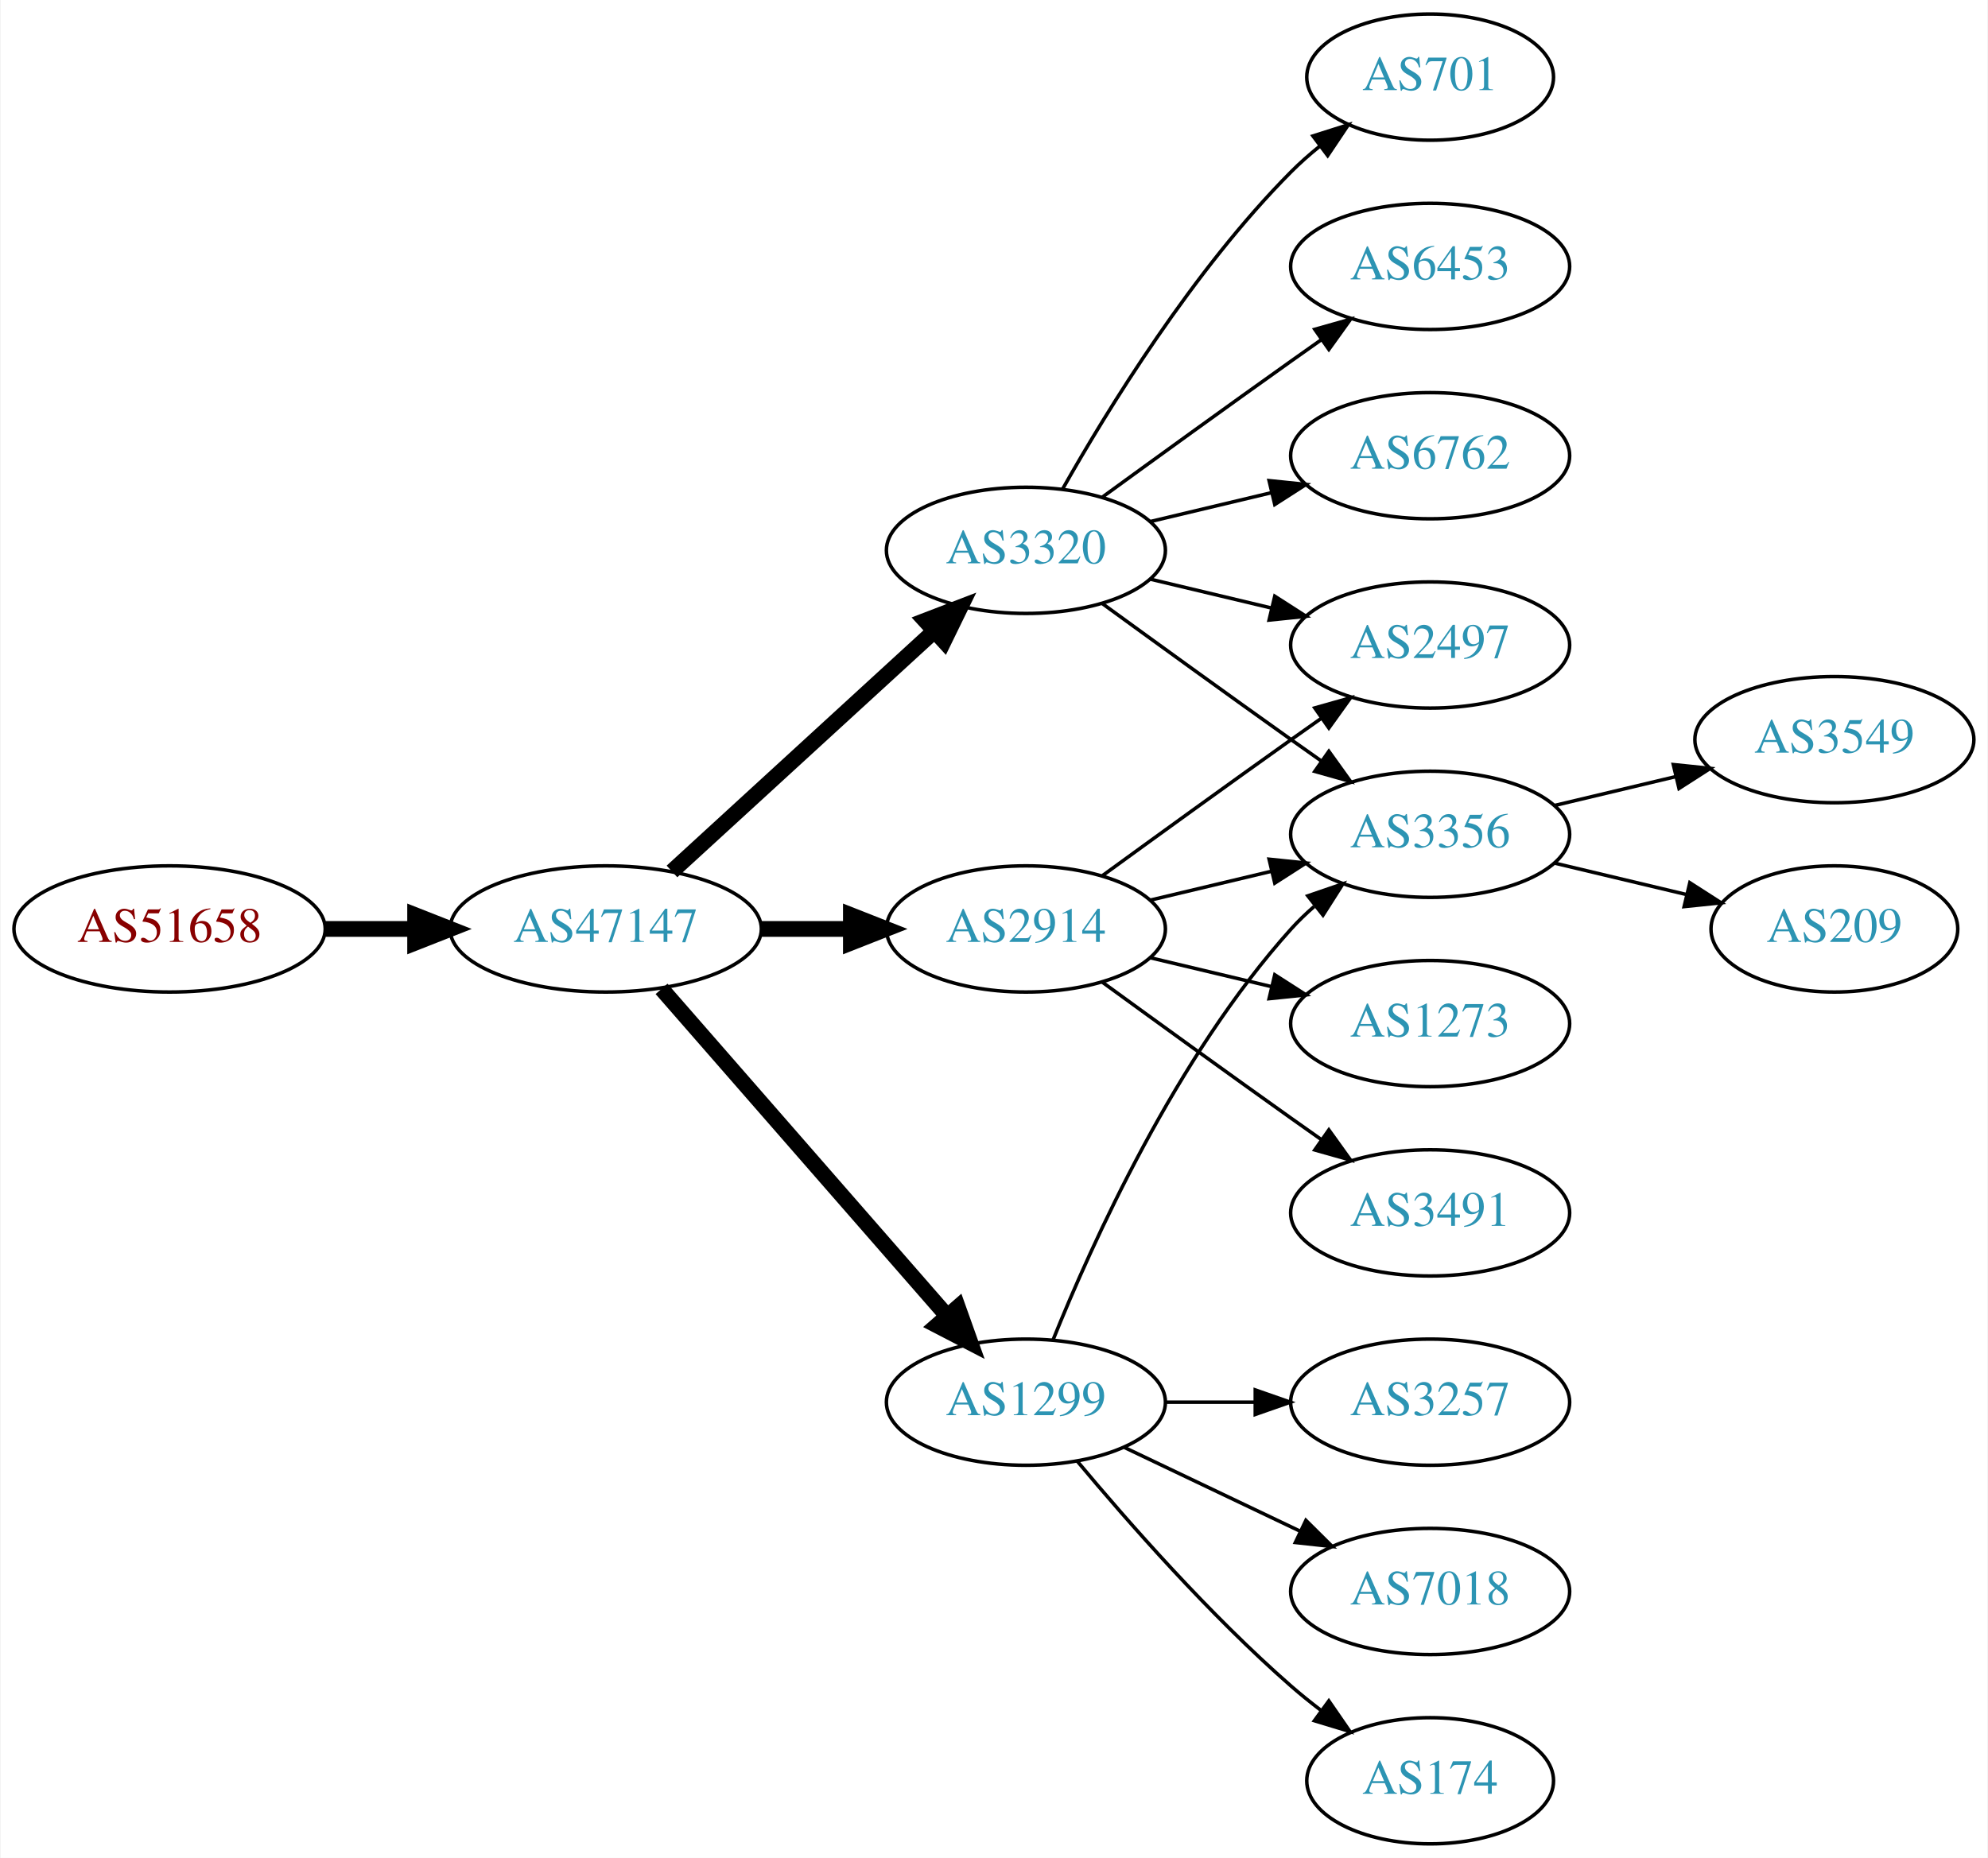
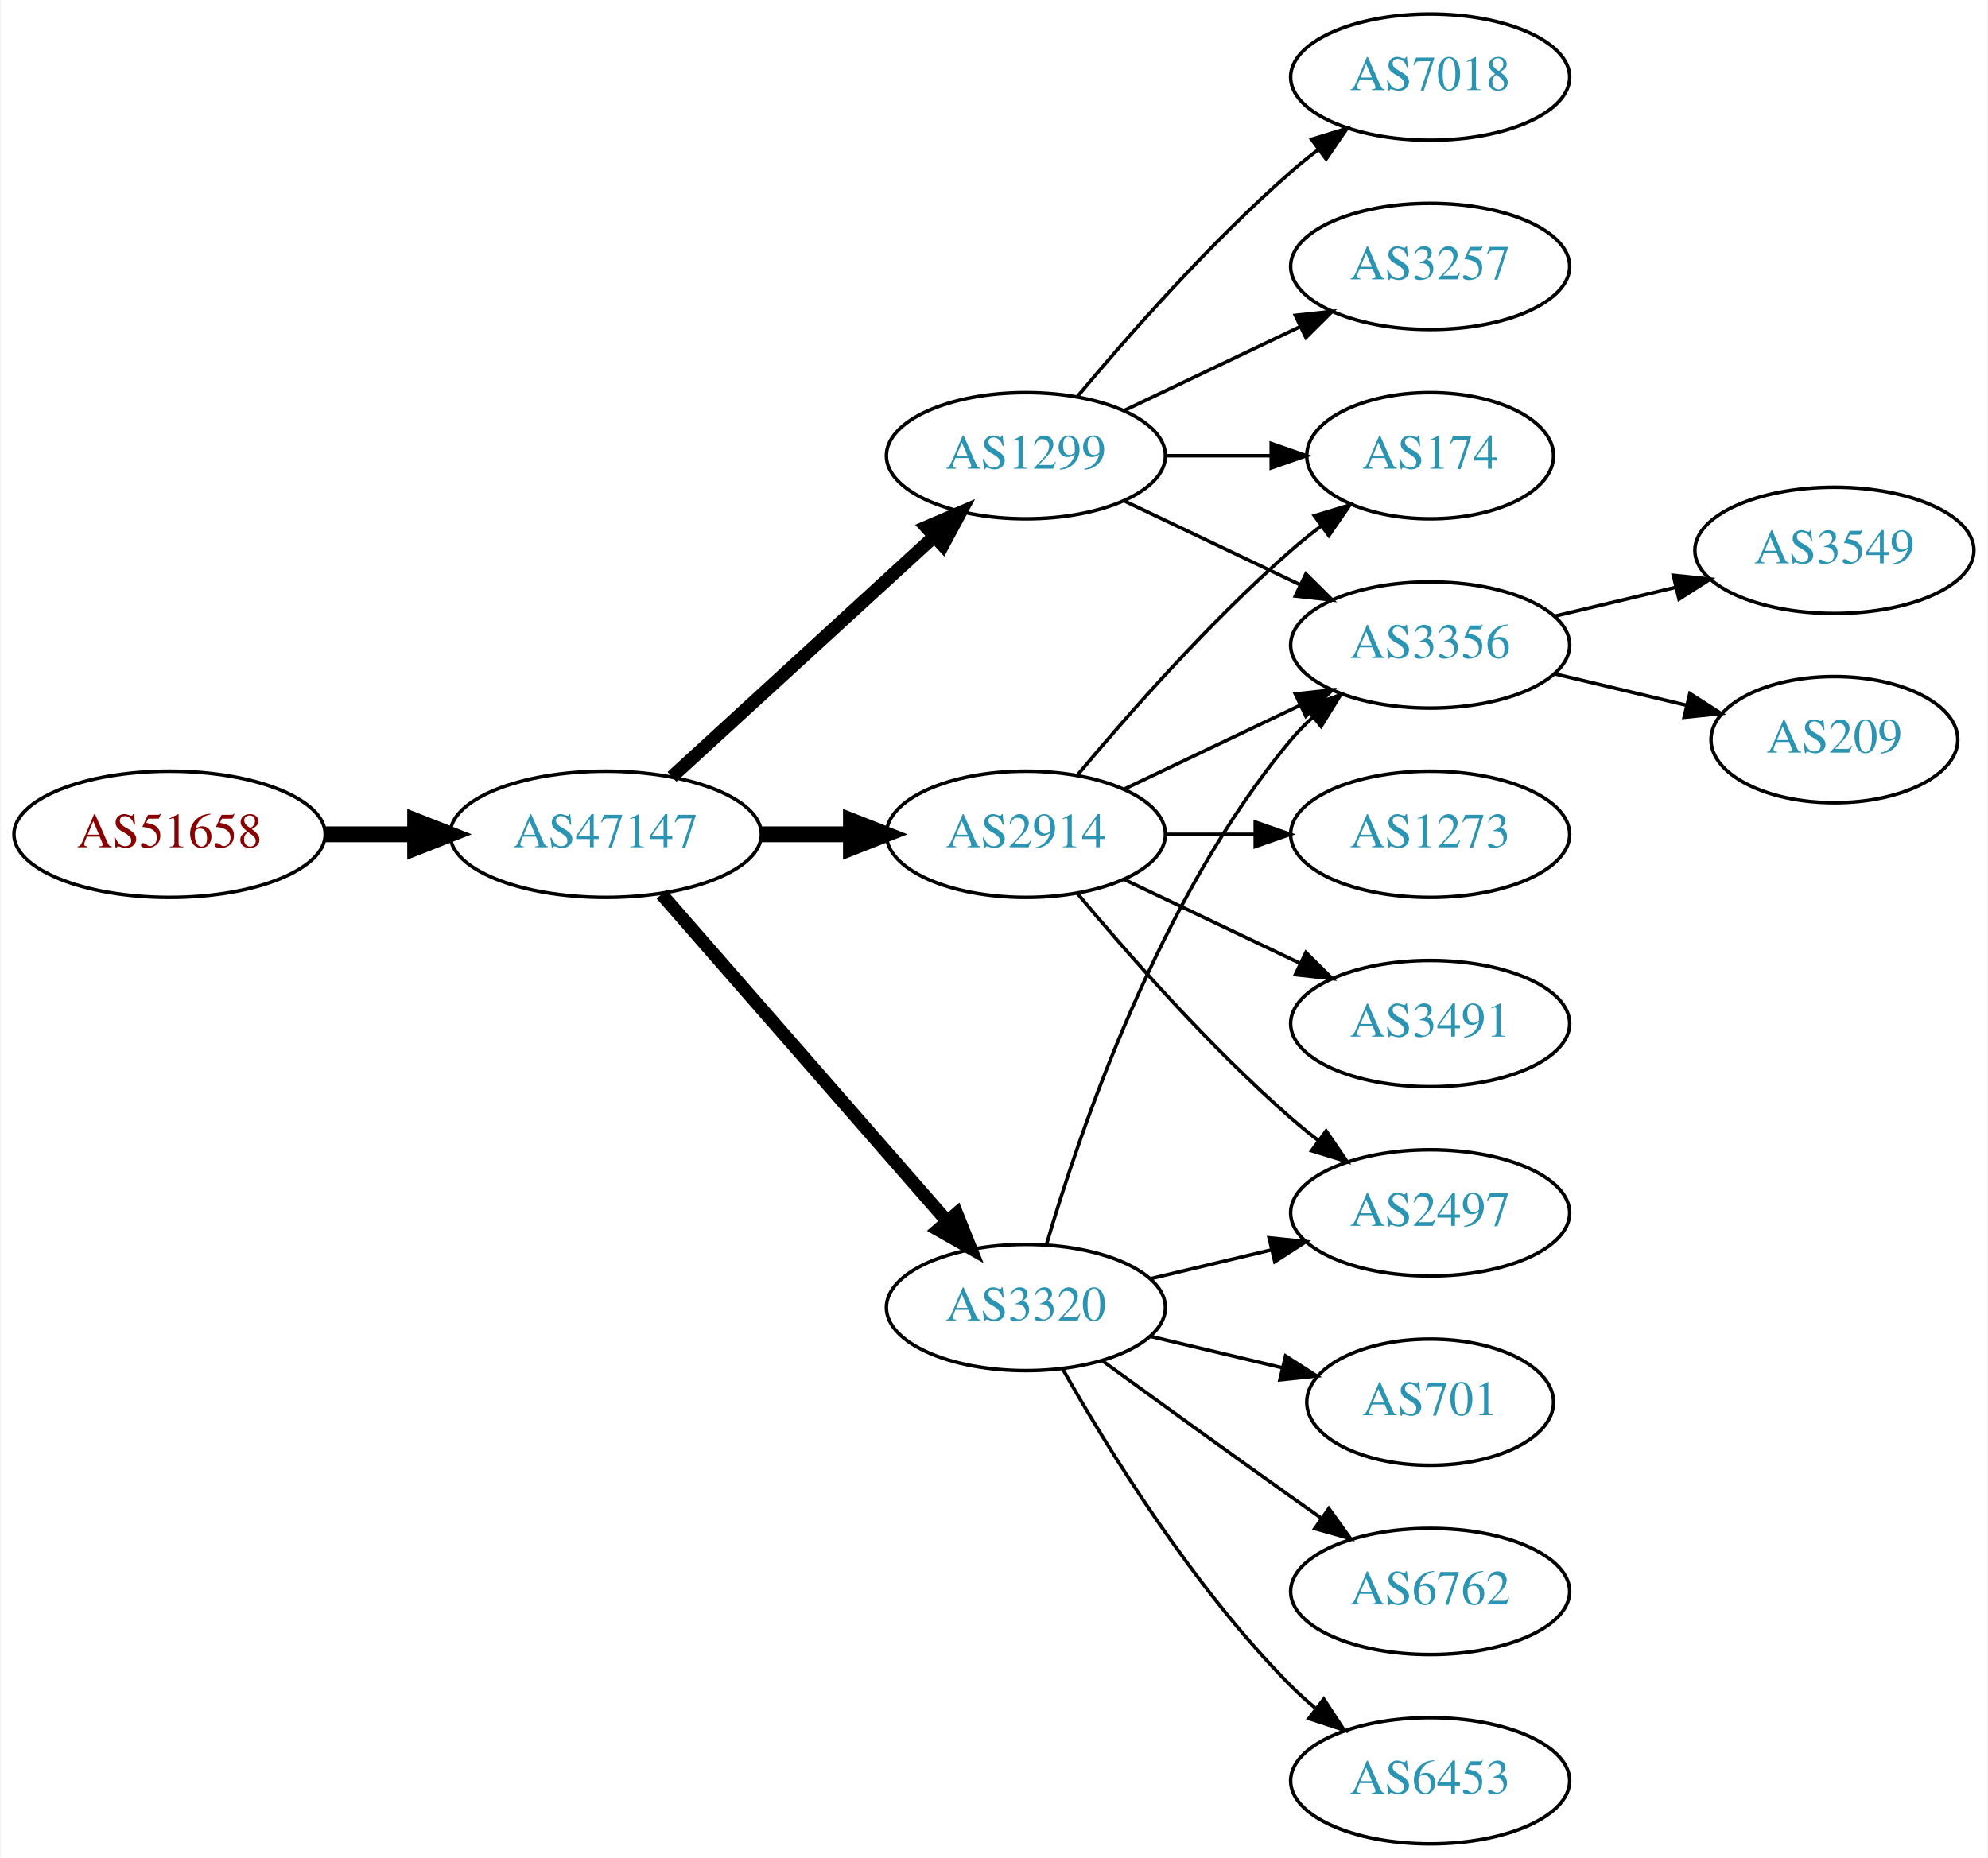
<svg xmlns="http://www.w3.org/2000/svg" xmlns:xlink="http://www.w3.org/1999/xlink" width="567pt" height="530pt" viewBox="0.00 0.00 566.66 530.00">
  <g id="graph0" class="graph" transform="scale(1 1) rotate(0) translate(4 526)">
    <polygon fill="white" stroke="none" points="-4,4 -4,-526 562.663,-526 562.663,4 -4,4" />
    <g id="node1" class="node">
      <g id="a_node1">
        <a xlink:href="/asn/51658" xlink:title="AS51658 ~ Patrick Janesch trading as Lucesem [AT]">
-           <ellipse fill="#ffffff" stroke="black" cx="44.196" cy="-261" rx="44.393" ry="18" />
-           <text text-anchor="middle" x="44.196" y="-257.3" font-family="Times,serif" font-size="14.00" fill="#880000">AS51658</text>
+           <ellipse fill="#ffffff" stroke="black" cx="44.196" cy="-288" rx="44.393" ry="18" />
+           <text text-anchor="middle" x="44.196" y="-284.3" font-family="Times,serif" font-size="14.00" fill="#880000">AS51658</text>
        </a>
      </g>
    </g>
    <g id="node2" class="node">
      <g id="a_node2">
        <a xlink:href="/asn/47147" xlink:title="AS47147 ~ ANEXIA Internetdienstleistungs GmbH [AT]">
-           <ellipse fill="#ffffff" stroke="black" cx="168.588" cy="-261" rx="44.393" ry="18" />
-           <text text-anchor="middle" x="168.588" y="-257.3" font-family="Times,serif" font-size="14.00" fill="#2c94b3">AS47147</text>
+           <ellipse fill="#ffffff" stroke="black" cx="168.588" cy="-288" rx="44.393" ry="18" />
+           <text text-anchor="middle" x="168.588" y="-284.3" font-family="Times,serif" font-size="14.00" fill="#2c94b3">AS47147</text>
        </a>
      </g>
    </g>
    <g id="edge1" class="edge">
-       <path fill="none" stroke="black" stroke-width="4.5" d="M88.692,-261C96.898,-261 105.569,-261 114.041,-261" />
-       <polygon fill="black" stroke="black" stroke-width="4.5" points="114.233,-264.938 124.233,-261 114.233,-257.063 114.233,-264.938" />
+       <path fill="none" stroke="black" stroke-width="4.5" d="M88.692,-288C96.898,-288 105.569,-288 114.041,-288" />
+       <polygon fill="black" stroke="black" stroke-width="4.5" points="114.233,-291.938 124.233,-288 114.233,-284.063 114.233,-291.938" />
    </g>
    <g id="node3" class="node">
      <g id="a_node3">
        <a xlink:href="/asn/1299" xlink:title="AS1299 ~ Telia Carrier [EU]">
-           <ellipse fill="#ffffff" stroke="black" cx="288.431" cy="-126" rx="39.794" ry="18" />
-           <text text-anchor="middle" x="288.431" y="-122.3" font-family="Times,serif" font-size="14.00" fill="#2c94b3">AS1299</text>
+           <ellipse fill="#ffffff" stroke="black" cx="288.431" cy="-396" rx="39.794" ry="18" />
+           <text text-anchor="middle" x="288.431" y="-392.3" font-family="Times,serif" font-size="14.00" fill="#2c94b3">AS1299</text>
        </a>
      </g>
    </g>
    <g id="edge2" class="edge">
-       <path fill="none" stroke="black" stroke-width="4.5" d="M184.513,-243.902C205.056,-220.369 242.175,-177.845 265.771,-150.813" />
-       <polygon fill="black" stroke="black" stroke-width="4.5" points="269.017,-153.082 272.627,-142.959 263.085,-147.903 269.017,-153.082" />
+       <path fill="none" stroke="black" stroke-width="3.75" d="M187.486,-304.403C207.414,-322.667 239.772,-352.322 262.249,-372.921" />
+       <polygon fill="black" stroke="black" stroke-width="3.75" points="260.014,-375.62 269.751,-379.797 264.743,-370.46 260.014,-375.62" />
    </g>
    <g id="node4" class="node">
      <g id="a_node4">
        <a xlink:href="/asn/2914" xlink:title="AS2914 ~ NTT America, Inc. [US]">
-           <ellipse fill="#ffffff" stroke="black" cx="288.431" cy="-261" rx="39.794" ry="18" />
-           <text text-anchor="middle" x="288.431" y="-257.3" font-family="Times,serif" font-size="14.00" fill="#2c94b3">AS2914</text>
+           <ellipse fill="#ffffff" stroke="black" cx="288.431" cy="-288" rx="39.794" ry="18" />
+           <text text-anchor="middle" x="288.431" y="-284.3" font-family="Times,serif" font-size="14.00" fill="#2c94b3">AS2914</text>
        </a>
      </g>
    </g>
    <g id="edge3" class="edge">
-       <path fill="none" stroke="black" stroke-width="4.5" d="M212.799,-261C221.112,-261 229.875,-261 238.357,-261" />
-       <polygon fill="black" stroke="black" stroke-width="4.5" points="238.516,-264.938 248.516,-261 238.516,-257.063 238.516,-264.938" />
+       <path fill="none" stroke="black" stroke-width="4.5" d="M212.799,-288C221.112,-288 229.875,-288 238.357,-288" />
+       <polygon fill="black" stroke="black" stroke-width="4.5" points="238.516,-291.938 248.516,-288 238.516,-284.063 238.516,-291.938" />
    </g>
    <g id="node5" class="node">
      <g id="a_node5">
        <a xlink:href="/asn/3320" xlink:title="AS3320 ~ DTAG [DE]">
-           <ellipse fill="#ffffff" stroke="black" cx="288.431" cy="-369" rx="39.794" ry="18" />
-           <text text-anchor="middle" x="288.431" y="-365.3" font-family="Times,serif" font-size="14.00" fill="#2c94b3">AS3320</text>
+           <ellipse fill="#ffffff" stroke="black" cx="288.431" cy="-153" rx="39.794" ry="18" />
+           <text text-anchor="middle" x="288.431" y="-149.3" font-family="Times,serif" font-size="14.00" fill="#2c94b3">AS3320</text>
        </a>
      </g>
    </g>
    <g id="edge4" class="edge">
-       <path fill="none" stroke="black" stroke-width="4.5" d="M187.486,-277.403C207.414,-295.667 239.772,-325.322 262.249,-345.921" />
-       <polygon fill="black" stroke="black" stroke-width="4.5" points="259.718,-348.943 269.751,-352.797 265.039,-343.137 259.718,-348.943" />
+       <path fill="none" stroke="black" stroke-width="3.75" d="M184.513,-270.902C205.056,-247.369 242.175,-204.845 265.771,-177.813" />
+       <polygon fill="black" stroke="black" stroke-width="3.75" points="268.688,-179.794 272.627,-169.959 263.414,-175.191 268.688,-179.794" />
+     </g>
+     <g id="node6" class="node">
+       <g id="a_node6">
+         <a xlink:href="/asn/3356" xlink:title="AS3356 ~ Level 3 Parent, LLC [US]">
+           <ellipse fill="#ffffff" stroke="black" cx="403.724" cy="-342" rx="39.794" ry="18" />
+           <text text-anchor="middle" x="403.724" y="-338.3" font-family="Times,serif" font-size="14.00" fill="#2c94b3">AS3356</text>
+         </a>
+       </g>
+     </g>
+     <g id="edge5" class="edge">
+       <path fill="none" stroke="black" d="M316.567,-383.066C331.561,-375.919 350.382,-366.948 366.605,-359.215" />
+       <polygon fill="black" stroke="black" points="368.288,-362.291 375.809,-354.829 365.276,-355.972 368.288,-362.291" />
    </g>
    <g id="node7" class="node">
      <g id="a_node7">
-         <a xlink:href="/asn/3356" xlink:title="AS3356 ~ Level 3 Parent, LLC [US]">
-           <ellipse fill="#ffffff" stroke="black" cx="403.724" cy="-288" rx="39.794" ry="18" />
-           <text text-anchor="middle" x="403.724" y="-284.3" font-family="Times,serif" font-size="14.00" fill="#2c94b3">AS3356</text>
-         </a>
-       </g>
-     </g>
-     <g id="edge9" class="edge">
-       <path fill="none" stroke="black" d="M296.179,-143.787C307.23,-171.243 331.283,-224.578 364.077,-261 366.08,-263.224 368.298,-265.363 370.631,-267.397" />
-       <polygon fill="black" stroke="black" points="368.829,-270.433 378.85,-273.873 373.161,-264.935 368.829,-270.433" />
-     </g>
-     <g id="node10" class="node">
-       <g id="a_node10">
+         <a xlink:href="/asn/7018" xlink:title="AS7018 ~ AT&amp;T Services, Inc. [US]">
+           <ellipse fill="#ffffff" stroke="black" cx="403.724" cy="-504" rx="39.794" ry="18" />
+           <text text-anchor="middle" x="403.724" y="-500.3" font-family="Times,serif" font-size="14.00" fill="#2c94b3">AS7018</text>
+         </a>
+       </g>
+     </g>
+     <g id="edge6" class="edge">
+       <path fill="none" stroke="black" d="M303.061,-412.817C317.343,-429.929 340.89,-456.745 364.077,-477 366.543,-479.154 369.182,-481.294 371.879,-483.372" />
+       <polygon fill="black" stroke="black" points="369.904,-486.264 380.033,-489.37 374.052,-480.625 369.904,-486.264" />
+     </g>
+     <g id="node8" class="node">
+       <g id="a_node8">
+         <a xlink:href="/asn/174" xlink:title="AS174 ~ Cogent Communications [US]">
+           <ellipse fill="#ffffff" stroke="black" cx="403.724" cy="-396" rx="35.194" ry="18" />
+           <text text-anchor="middle" x="403.724" y="-392.3" font-family="Times,serif" font-size="14.00" fill="#2c94b3">AS174</text>
+         </a>
+       </g>
+     </g>
+     <g id="edge7" class="edge">
+       <path fill="none" stroke="black" d="M328.103,-396C337.808,-396 348.299,-396 358.262,-396" />
+       <polygon fill="black" stroke="black" points="358.398,-399.5 368.398,-396 358.398,-392.5 358.398,-399.5" />
+     </g>
+     <g id="node9" class="node">
+       <g id="a_node9">
        <a xlink:href="/asn/3257" xlink:title="AS3257 ~ GTT [DE]">
-           <ellipse fill="#ffffff" stroke="black" cx="403.724" cy="-126" rx="39.794" ry="18" />
-           <text text-anchor="middle" x="403.724" y="-122.3" font-family="Times,serif" font-size="14.00" fill="#2c94b3">AS3257</text>
-         </a>
-       </g>
-     </g>
-     <g id="edge10" class="edge">
-       <path fill="none" stroke="black" d="M328.103,-126C336.306,-126 345.07,-126 353.602,-126" />
-       <polygon fill="black" stroke="black" points="353.841,-129.5 363.841,-126 353.841,-122.5 353.841,-129.5" />
-     </g>
-     <g id="node11" class="node">
-       <g id="a_node11">
-         <a xlink:href="/asn/7018" xlink:title="AS7018 ~ AT&amp;T Services, Inc. [US]">
-           <ellipse fill="#ffffff" stroke="black" cx="403.724" cy="-72" rx="39.794" ry="18" />
-           <text text-anchor="middle" x="403.724" y="-68.3" font-family="Times,serif" font-size="14.00" fill="#2c94b3">AS7018</text>
-         </a>
-       </g>
-     </g>
-     <g id="edge11" class="edge">
-       <path fill="none" stroke="black" d="M316.567,-113.066C331.561,-105.919 350.382,-96.948 366.605,-89.215" />
-       <polygon fill="black" stroke="black" points="368.288,-92.291 375.809,-84.829 365.276,-85.972 368.288,-92.291" />
+           <ellipse fill="#ffffff" stroke="black" cx="403.724" cy="-450" rx="39.794" ry="18" />
+           <text text-anchor="middle" x="403.724" y="-446.3" font-family="Times,serif" font-size="14.00" fill="#2c94b3">AS3257</text>
+         </a>
+       </g>
+     </g>
+     <g id="edge8" class="edge">
+       <path fill="none" stroke="black" d="M316.567,-408.934C331.561,-416.081 350.382,-425.052 366.605,-432.785" />
+       <polygon fill="black" stroke="black" points="365.276,-436.028 375.809,-437.171 368.288,-429.709 365.276,-436.028" />
+     </g>
+     <g id="edge15" class="edge">
+       <path fill="none" stroke="black" d="M316.567,-300.934C331.561,-308.081 350.382,-317.052 366.605,-324.785" />
+       <polygon fill="black" stroke="black" points="365.276,-328.028 375.809,-329.171 368.288,-321.709 365.276,-328.028" />
+     </g>
+     <g id="edge14" class="edge">
+       <path fill="none" stroke="black" d="M303.061,-304.817C317.343,-321.929 340.89,-348.745 364.077,-369 366.747,-371.332 369.62,-373.648 372.55,-375.886" />
+       <polygon fill="black" stroke="black" points="370.701,-378.87 380.841,-381.939 374.828,-373.216 370.701,-378.87" />
    </g>
    <g id="node12" class="node">
      <g id="a_node12">
-         <a xlink:href="/asn/174" xlink:title="AS174 ~ Cogent Communications [US]">
-           <ellipse fill="#ffffff" stroke="black" cx="403.724" cy="-18" rx="35.194" ry="18" />
-           <text text-anchor="middle" x="403.724" y="-14.3" font-family="Times,serif" font-size="14.00" fill="#2c94b3">AS174</text>
+         <a xlink:href="/asn/3491" xlink:title="AS3491 ~ PCCW Global, Inc. [US]">
+           <ellipse fill="#ffffff" stroke="black" cx="403.724" cy="-234" rx="39.794" ry="18" />
+           <text text-anchor="middle" x="403.724" y="-230.3" font-family="Times,serif" font-size="14.00" fill="#2c94b3">AS3491</text>
+         </a>
+       </g>
+     </g>
+     <g id="edge11" class="edge">
+       <path fill="none" stroke="black" d="M316.567,-275.066C331.561,-267.919 350.382,-258.948 366.605,-251.215" />
+       <polygon fill="black" stroke="black" points="368.288,-254.291 375.809,-246.829 365.276,-247.972 368.288,-254.291" />
+     </g>
+     <g id="node13" class="node">
+       <g id="a_node13">
+         <a xlink:href="/asn/1273" xlink:title="AS1273 ~ Vodafone Group PLC [EU]">
+           <ellipse fill="#ffffff" stroke="black" cx="403.724" cy="-288" rx="39.794" ry="18" />
+           <text text-anchor="middle" x="403.724" y="-284.3" font-family="Times,serif" font-size="14.00" fill="#2c94b3">AS1273</text>
        </a>
      </g>
    </g>
    <g id="edge12" class="edge">
-       <path fill="none" stroke="black" d="M303.061,-109.183C317.343,-92.071 340.89,-65.255 364.077,-45 366.747,-42.668 369.62,-40.352 372.55,-38.114" />
-       <polygon fill="black" stroke="black" points="374.828,-40.784 380.841,-32.061 370.701,-35.13 374.828,-40.784" />
-     </g>
-     <g id="node6" class="node">
-       <g id="a_node6">
+       <path fill="none" stroke="black" d="M328.103,-288C336.306,-288 345.07,-288 353.602,-288" />
+       <polygon fill="black" stroke="black" points="353.841,-291.5 363.841,-288 353.841,-284.5 353.841,-291.5" />
+     </g>
+     <g id="node14" class="node">
+       <g id="a_node14">
        <a xlink:href="/asn/2497" xlink:title="AS2497 ~ Internet Initiative Japan Inc. [JP]">
-           <ellipse fill="#ffffff" stroke="black" cx="403.724" cy="-342" rx="39.794" ry="18" />
-           <text text-anchor="middle" x="403.724" y="-338.3" font-family="Times,serif" font-size="14.00" fill="#2c94b3">AS2497</text>
-         </a>
-       </g>
-     </g>
-     <g id="edge5" class="edge">
-       <path fill="none" stroke="black" d="M310.279,-276.222C325.213,-287.091 345.827,-302.025 364.077,-315 366.898,-317.005 369.841,-319.085 372.789,-321.159" />
-       <polygon fill="black" stroke="black" points="370.816,-324.05 381.013,-326.926 374.835,-318.319 370.816,-324.05" />
-     </g>
-     <g id="edge6" class="edge">
-       <path fill="none" stroke="black" d="M324.038,-269.248C334.909,-271.838 347.064,-274.735 358.506,-277.462" />
-       <polygon fill="black" stroke="black" points="357.789,-280.889 368.328,-279.803 359.412,-274.08 357.789,-280.889" />
-     </g>
-     <g id="node8" class="node">
-       <g id="a_node8">
-         <a xlink:href="/asn/3491" xlink:title="AS3491 ~ PCCW Global, Inc. [US]">
          <ellipse fill="#ffffff" stroke="black" cx="403.724" cy="-180" rx="39.794" ry="18" />
-           <text text-anchor="middle" x="403.724" y="-176.3" font-family="Times,serif" font-size="14.00" fill="#2c94b3">AS3491</text>
-         </a>
-       </g>
-     </g>
-     <g id="edge7" class="edge">
-       <path fill="none" stroke="black" d="M310.279,-245.778C325.213,-234.909 345.827,-219.975 364.077,-207 366.898,-204.995 369.841,-202.915 372.789,-200.841" />
-       <polygon fill="black" stroke="black" points="374.835,-203.681 381.013,-195.074 370.816,-197.95 374.835,-203.681" />
-     </g>
-     <g id="node9" class="node">
-       <g id="a_node9">
-         <a xlink:href="/asn/1273" xlink:title="AS1273 ~ Vodafone Group PLC [EU]">
-           <ellipse fill="#ffffff" stroke="black" cx="403.724" cy="-234" rx="39.794" ry="18" />
-           <text text-anchor="middle" x="403.724" y="-230.3" font-family="Times,serif" font-size="14.00" fill="#2c94b3">AS1273</text>
-         </a>
-       </g>
-     </g>
-     <g id="edge8" class="edge">
-       <path fill="none" stroke="black" d="M324.038,-252.752C334.909,-250.162 347.064,-247.265 358.506,-244.538" />
-       <polygon fill="black" stroke="black" points="359.412,-247.92 368.328,-242.197 357.789,-241.111 359.412,-247.92" />
+           <text text-anchor="middle" x="403.724" y="-176.3" font-family="Times,serif" font-size="14.00" fill="#2c94b3">AS2497</text>
+         </a>
+       </g>
+     </g>
+     <g id="edge13" class="edge">
+       <path fill="none" stroke="black" d="M303.061,-271.183C317.343,-254.071 340.89,-227.255 364.077,-207 366.543,-204.846 369.182,-202.706 371.879,-200.628" />
+       <polygon fill="black" stroke="black" points="374.052,-203.375 380.033,-194.63 369.904,-197.736 374.052,-203.375" />
+     </g>
+     <g id="edge16" class="edge">
+       <path fill="none" stroke="black" d="M294.305,-171.002C303.619,-202.844 326.435,-269.981 364.077,-315 365.948,-317.237 368.046,-319.374 370.272,-321.396" />
+       <polygon fill="black" stroke="black" points="368.216,-324.234 378.191,-327.804 372.619,-318.793 368.216,-324.234" />
    </g>
    <g id="edge17" class="edge">
-       <path fill="none" stroke="black" d="M324.038,-360.752C334.909,-358.162 347.064,-355.265 358.506,-352.538" />
-       <polygon fill="black" stroke="black" points="359.412,-355.92 368.328,-350.197 357.789,-349.111 359.412,-355.92" />
-     </g>
-     <g id="edge15" class="edge">
-       <path fill="none" stroke="black" d="M310.279,-353.778C325.213,-342.909 345.827,-327.975 364.077,-315 366.898,-312.995 369.841,-310.915 372.789,-308.841" />
-       <polygon fill="black" stroke="black" points="374.835,-311.681 381.013,-303.074 370.816,-305.95 374.835,-311.681" />
+       <path fill="none" stroke="black" d="M324.038,-161.248C334.909,-163.838 347.064,-166.735 358.506,-169.462" />
+       <polygon fill="black" stroke="black" points="357.789,-172.889 368.328,-171.803 359.412,-166.08 357.789,-172.889" />
    </g>
    <g id="node15" class="node">
      <g id="a_node15">
        <a xlink:href="/asn/701" xlink:title="AS701 ~ UUNET [US]">
-           <ellipse fill="#ffffff" stroke="black" cx="403.724" cy="-504" rx="35.194" ry="18" />
-           <text text-anchor="middle" x="403.724" y="-500.3" font-family="Times,serif" font-size="14.00" fill="#2c94b3">AS701</text>
-         </a>
-       </g>
-     </g>
-     <g id="edge16" class="edge">
-       <path fill="none" stroke="black" d="M298.891,-386.49C311.672,-409.096 336.105,-448.886 364.077,-477 366.578,-479.513 369.338,-481.949 372.199,-484.261" />
-       <polygon fill="black" stroke="black" points="370.298,-487.21 380.396,-490.413 374.5,-481.611 370.298,-487.21" />
+           <ellipse fill="#ffffff" stroke="black" cx="403.724" cy="-126" rx="35.194" ry="18" />
+           <text text-anchor="middle" x="403.724" y="-122.3" font-family="Times,serif" font-size="14.00" fill="#2c94b3">AS701</text>
+         </a>
+       </g>
+     </g>
+     <g id="edge18" class="edge">
+       <path fill="none" stroke="black" d="M324.038,-144.752C335.833,-141.942 349.137,-138.771 361.405,-135.847" />
+       <polygon fill="black" stroke="black" points="362.494,-139.186 371.41,-133.463 360.871,-132.376 362.494,-139.186" />
    </g>
    <g id="node16" class="node">
      <g id="a_node16">
-         <a xlink:href="/asn/6453" xlink:title="AS6453 ~ TATA COMMUNICATIONS (AMERICA) INC [US]">
-           <ellipse fill="#ffffff" stroke="black" cx="403.724" cy="-450" rx="39.794" ry="18" />
-           <text text-anchor="middle" x="403.724" y="-446.3" font-family="Times,serif" font-size="14.00" fill="#2c94b3">AS6453</text>
-         </a>
-       </g>
-     </g>
-     <g id="edge18" class="edge">
-       <path fill="none" stroke="black" d="M310.279,-384.222C325.213,-395.091 345.827,-410.025 364.077,-423 366.898,-425.005 369.841,-427.085 372.789,-429.159" />
-       <polygon fill="black" stroke="black" points="370.816,-432.05 381.013,-434.926 374.835,-426.319 370.816,-432.05" />
+         <a xlink:href="/asn/6762" xlink:title="AS6762 ~ TELECOM ITALIA SPARKLE S.p.A. [IT]">
+           <ellipse fill="#ffffff" stroke="black" cx="403.724" cy="-72" rx="39.794" ry="18" />
+           <text text-anchor="middle" x="403.724" y="-68.3" font-family="Times,serif" font-size="14.00" fill="#2c94b3">AS6762</text>
+         </a>
+       </g>
+     </g>
+     <g id="edge19" class="edge">
+       <path fill="none" stroke="black" d="M310.279,-137.778C325.213,-126.909 345.827,-111.975 364.077,-99 366.898,-96.995 369.841,-94.915 372.789,-92.841" />
+       <polygon fill="black" stroke="black" points="374.835,-95.681 381.013,-87.074 370.816,-89.95 374.835,-95.681" />
    </g>
    <g id="node17" class="node">
      <g id="a_node17">
-         <a xlink:href="/asn/6762" xlink:title="AS6762 ~ TELECOM ITALIA SPARKLE S.p.A. [IT]">
-           <ellipse fill="#ffffff" stroke="black" cx="403.724" cy="-396" rx="39.794" ry="18" />
-           <text text-anchor="middle" x="403.724" y="-392.3" font-family="Times,serif" font-size="14.00" fill="#2c94b3">AS6762</text>
-         </a>
-       </g>
-     </g>
-     <g id="edge19" class="edge">
-       <path fill="none" stroke="black" d="M324.038,-377.248C334.909,-379.838 347.064,-382.735 358.506,-385.462" />
-       <polygon fill="black" stroke="black" points="357.789,-388.889 368.328,-387.803 359.412,-382.08 357.789,-388.889" />
-     </g>
-     <g id="node13" class="node">
-       <g id="a_node13">
+         <a xlink:href="/asn/6453" xlink:title="AS6453 ~ TATA COMMUNICATIONS (AMERICA) INC [US]">
+           <ellipse fill="#ffffff" stroke="black" cx="403.724" cy="-18" rx="39.794" ry="18" />
+           <text text-anchor="middle" x="403.724" y="-14.3" font-family="Times,serif" font-size="14.00" fill="#2c94b3">AS6453</text>
+         </a>
+       </g>
+     </g>
+     <g id="edge20" class="edge">
+       <path fill="none" stroke="black" d="M298.891,-135.51C311.672,-112.904 336.105,-73.114 364.077,-45 366.188,-42.879 368.484,-40.812 370.87,-38.829" />
+       <polygon fill="black" stroke="black" points="373.385,-41.31 379.185,-32.444 369.122,-35.758 373.385,-41.31" />
+     </g>
+     <g id="node10" class="node">
+       <g id="a_node10">
        <a xlink:href="/asn/3549" xlink:title="AS3549 ~ Level 3 Parent, LLC [US]">
-           <ellipse fill="#ffffff" stroke="black" cx="519.017" cy="-315" rx="39.794" ry="18" />
-           <text text-anchor="middle" x="519.017" y="-311.3" font-family="Times,serif" font-size="14.00" fill="#2c94b3">AS3549</text>
-         </a>
-       </g>
-     </g>
-     <g id="edge13" class="edge">
-       <path fill="none" stroke="black" d="M439.331,-296.248C450.202,-298.838 462.357,-301.735 473.799,-304.462" />
-       <polygon fill="black" stroke="black" points="473.082,-307.889 483.621,-306.803 474.705,-301.08 473.082,-307.889" />
-     </g>
-     <g id="node14" class="node">
-       <g id="a_node14">
+           <ellipse fill="#ffffff" stroke="black" cx="519.017" cy="-369" rx="39.794" ry="18" />
+           <text text-anchor="middle" x="519.017" y="-365.3" font-family="Times,serif" font-size="14.00" fill="#2c94b3">AS3549</text>
+         </a>
+       </g>
+     </g>
+     <g id="edge9" class="edge">
+       <path fill="none" stroke="black" d="M439.331,-350.248C450.202,-352.838 462.357,-355.735 473.799,-358.462" />
+       <polygon fill="black" stroke="black" points="473.082,-361.889 483.621,-360.803 474.705,-355.08 473.082,-361.889" />
+     </g>
+     <g id="node11" class="node">
+       <g id="a_node11">
        <a xlink:href="/asn/209" xlink:title="AS209 ~ CenturyLink Communications, LLC [US]">
-           <ellipse fill="#ffffff" stroke="black" cx="519.017" cy="-261" rx="35.194" ry="18" />
-           <text text-anchor="middle" x="519.017" y="-257.3" font-family="Times,serif" font-size="14.00" fill="#2c94b3">AS209</text>
-         </a>
-       </g>
-     </g>
-     <g id="edge14" class="edge">
-       <path fill="none" stroke="black" d="M439.331,-279.752C451.125,-276.942 464.43,-273.771 476.698,-270.847" />
-       <polygon fill="black" stroke="black" points="477.787,-274.186 486.703,-268.463 476.164,-267.376 477.787,-274.186" />
+           <ellipse fill="#ffffff" stroke="black" cx="519.017" cy="-315" rx="35.194" ry="18" />
+           <text text-anchor="middle" x="519.017" y="-311.3" font-family="Times,serif" font-size="14.00" fill="#2c94b3">AS209</text>
+         </a>
+       </g>
+     </g>
+     <g id="edge10" class="edge">
+       <path fill="none" stroke="black" d="M439.331,-333.752C451.125,-330.942 464.43,-327.771 476.698,-324.847" />
+       <polygon fill="black" stroke="black" points="477.787,-328.186 486.703,-322.463 476.164,-321.376 477.787,-328.186" />
    </g>
  </g>
</svg>
